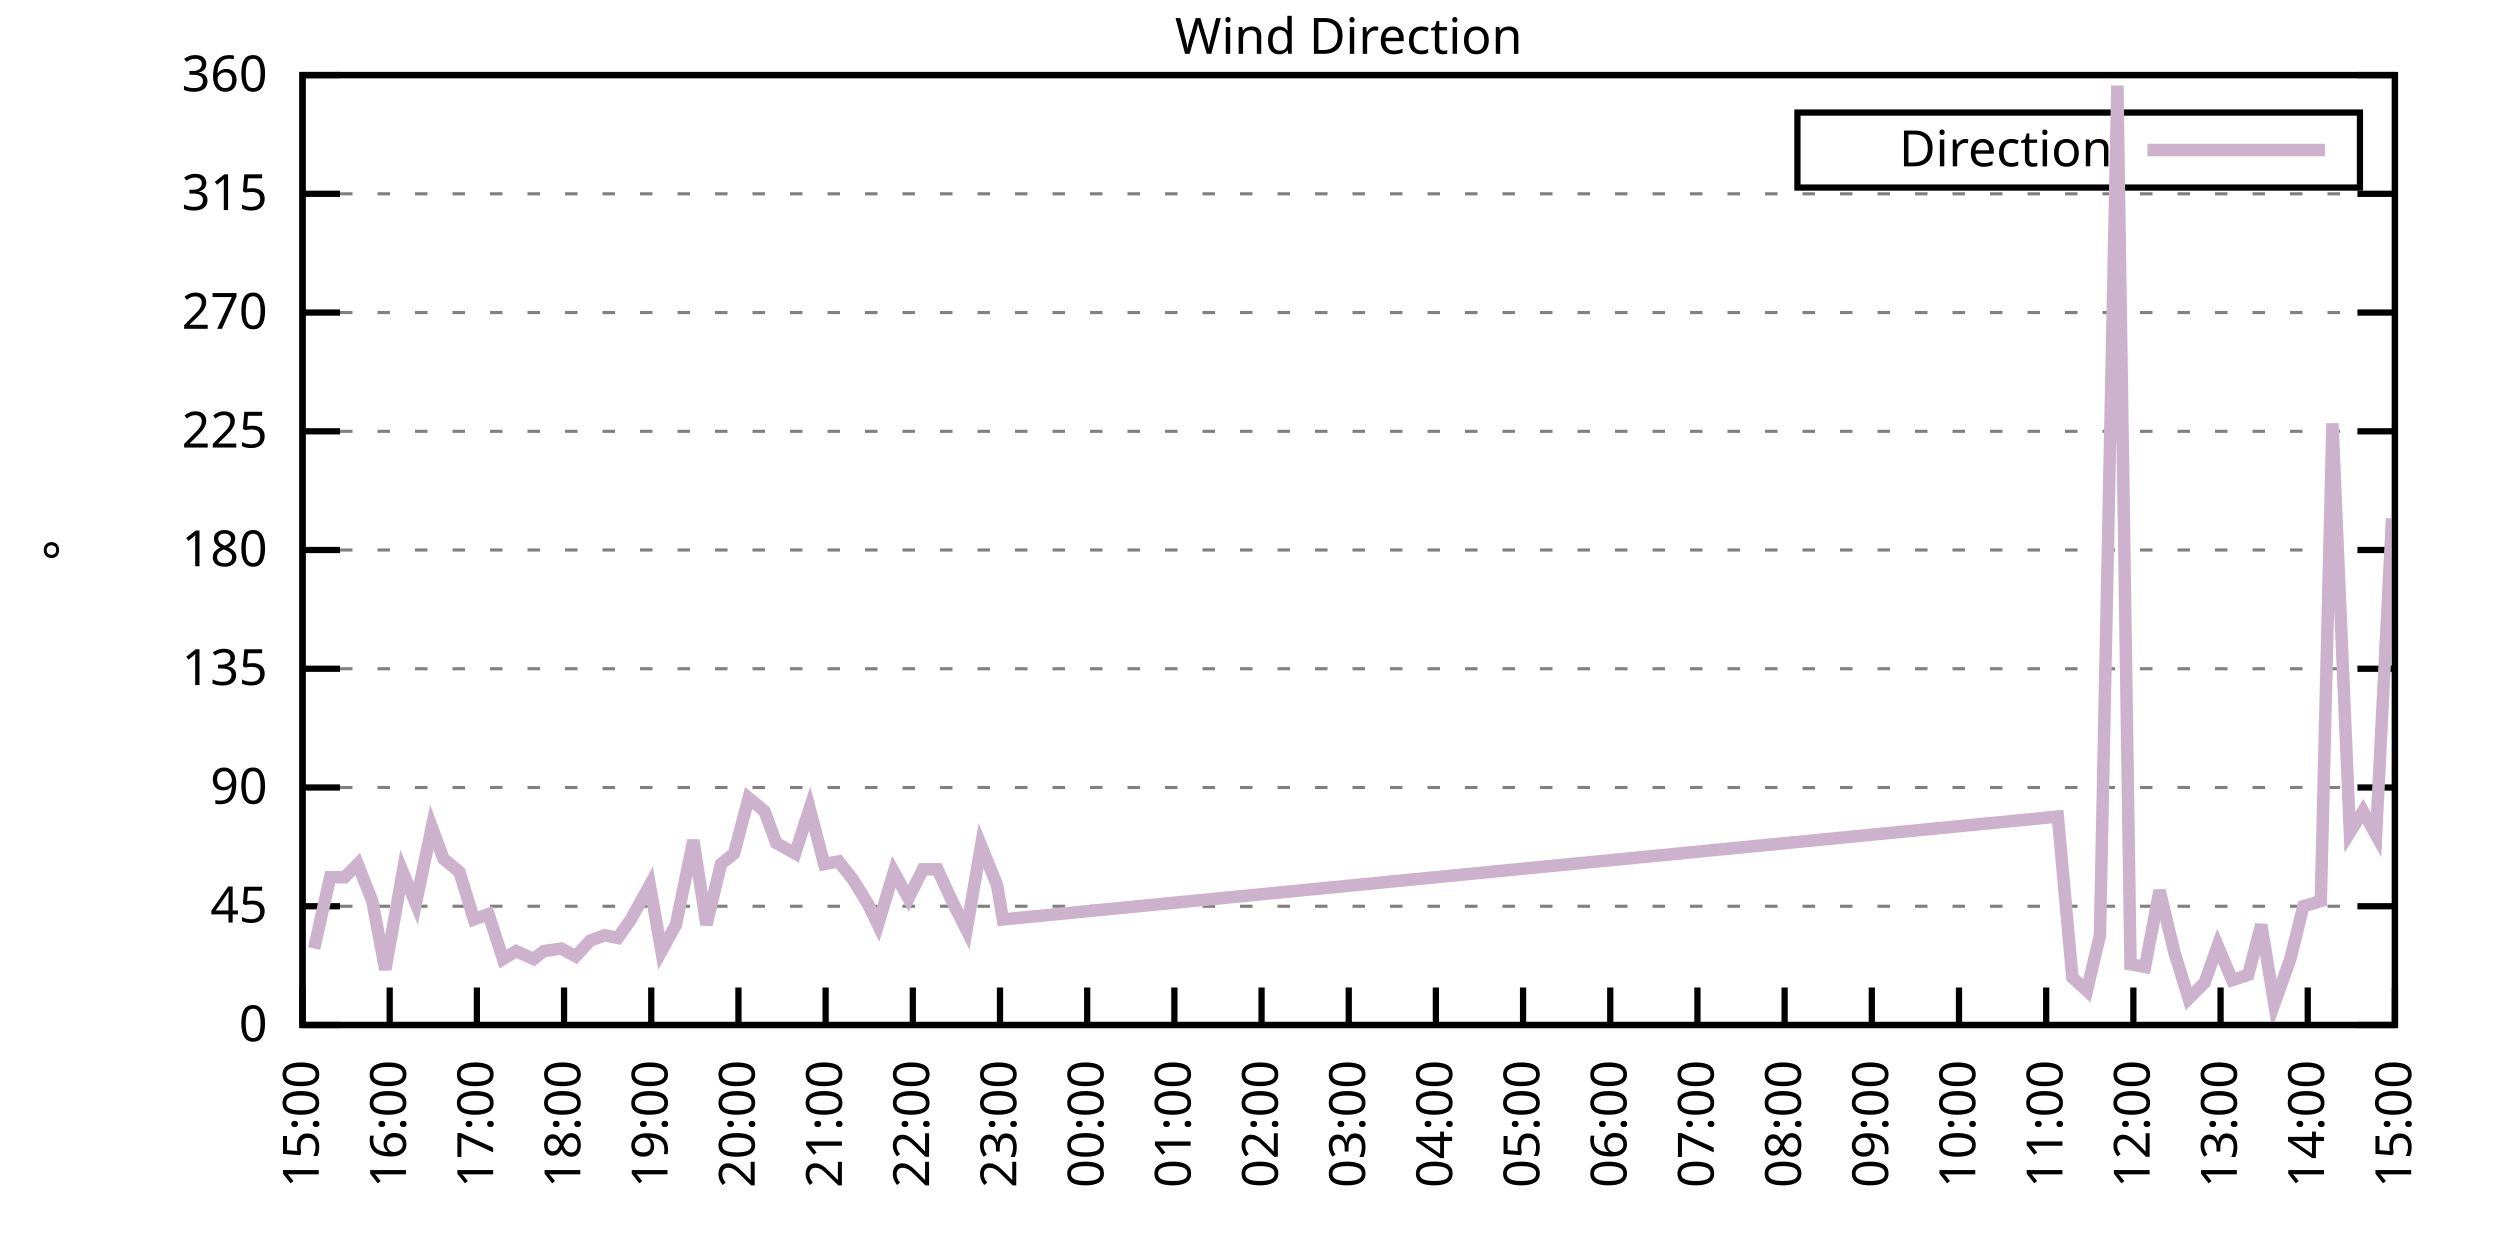
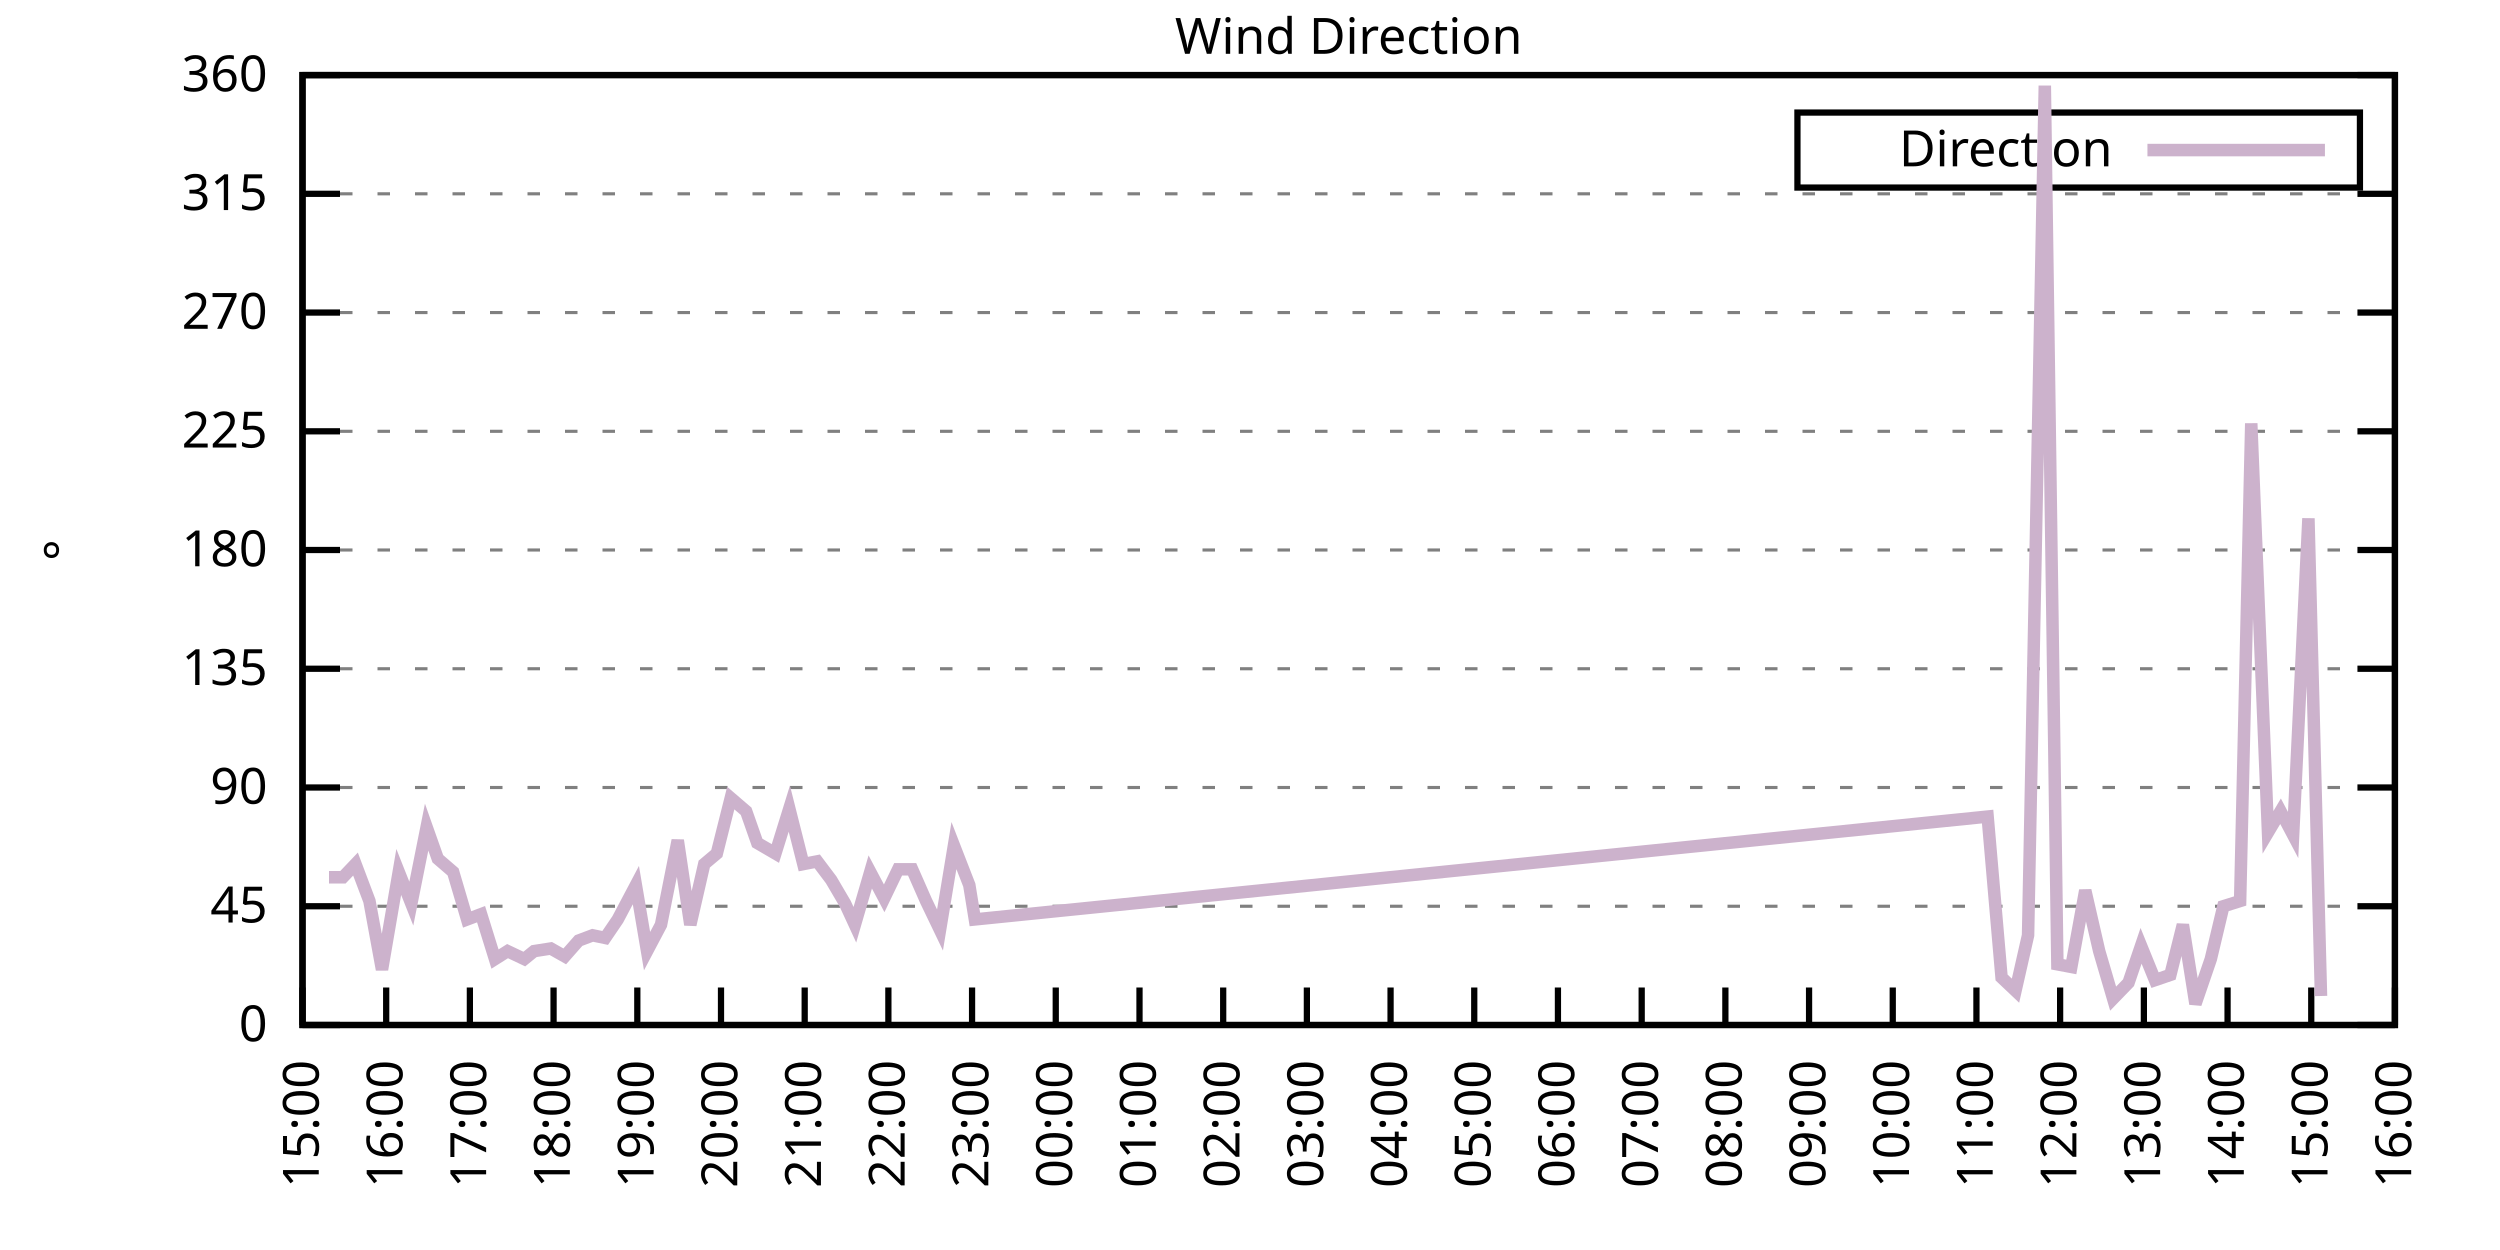
<svg xmlns="http://www.w3.org/2000/svg" xmlns:xlink="http://www.w3.org/1999/xlink" width="400" height="200" viewBox="0 0 400 200">
  <g id="gnuplot_canvas">
    <rect x="0" y="0" width="400" height="200" fill="none" />
    <defs>
      <circle id="gpDot" r="0.5" stroke-width="0.5" stroke="currentColor" />
      <path id="gpPt0" stroke-width="0.333" stroke="currentColor" d="M-1,0 h2 M0,-1 v2" />
      <path id="gpPt1" stroke-width="0.333" stroke="currentColor" d="M-1,-1 L1,1 M1,-1 L-1,1" />
      <path id="gpPt2" stroke-width="0.333" stroke="currentColor" d="M-1,0 L1,0 M0,-1 L0,1 M-1,-1 L1,1 M-1,1 L1,-1" />
      <rect id="gpPt3" stroke-width="0.333" stroke="currentColor" x="-1" y="-1" width="2" height="2" />
      <rect id="gpPt4" stroke-width="0.333" stroke="currentColor" fill="currentColor" x="-1" y="-1" width="2" height="2" />
      <circle id="gpPt5" stroke-width="0.333" stroke="currentColor" cx="0" cy="0" r="1" />
      <use xlink:href="#gpPt5" id="gpPt6" fill="currentColor" stroke="none" />
      <path id="gpPt7" stroke-width="0.333" stroke="currentColor" d="M0,-1.33 L-1.33,0.67 L1.33,0.67 z" />
      <use xlink:href="#gpPt7" id="gpPt8" fill="currentColor" stroke="none" />
      <use xlink:href="#gpPt7" id="gpPt9" stroke="currentColor" transform="rotate(180)" />
      <use xlink:href="#gpPt9" id="gpPt10" fill="currentColor" stroke="none" />
      <use xlink:href="#gpPt3" id="gpPt11" stroke="currentColor" transform="rotate(45)" />
      <use xlink:href="#gpPt11" id="gpPt12" fill="currentColor" stroke="none" />
      <path id="gpPt13" stroke-width="0.333" stroke="currentColor" d="M0,1.330 L1.265,0.411 L0.782,-1.067 L-0.782,-1.076 L-1.265,0.411 z" />
      <use xlink:href="#gpPt13" id="gpPt14" fill="currentColor" stroke="none" />
      <filter id="textbox" filterUnits="objectBoundingBox" x="0" y="0" height="1" width="1">
        <feFlood flood-color="white" flood-opacity="1" result="bgnd" />
        <feComposite in="SourceGraphic" in2="bgnd" operator="atop" />
      </filter>
      <filter id="greybox" filterUnits="objectBoundingBox" x="0" y="0" height="1" width="1">
        <feFlood flood-color="lightgrey" flood-opacity="1" result="grey" />
        <feComposite in="SourceGraphic" in2="grey" operator="atop" />
      </filter>
    </defs>
    <g fill="none" color="white" stroke="currentColor" stroke-width="1.00" stroke-linecap="butt" stroke-linejoin="miter">
</g>
    <g fill="none" color="black" stroke="currentColor" stroke-width="1.00" stroke-linecap="butt" stroke-linejoin="miter">
      <g stroke="none" shape-rendering="crispEdges">
        <polygon fill="rgb(255, 255, 255)" points="48.40,164.00 383.18,164.00 383.18,12.02 48.40,12.02 " />
      </g>
    </g>
    <g fill="none" color="black" stroke="currentColor" stroke-width="1.00" stroke-linecap="butt" stroke-linejoin="miter">
</g>
    <g fill="none" color="black" stroke="black" stroke-width="0.50" stroke-linecap="butt" stroke-linejoin="miter">
</g>
    <g fill="none" color="gray" stroke="currentColor" stroke-width="0.50" stroke-linecap="butt" stroke-linejoin="miter">
      <path stroke="gray" stroke-dasharray="2,4" class="gridline" d="M48.40,164.00 L383.19,164.00  " />
    </g>
    <g fill="none" color="gray" stroke="gray" stroke-width="1.00" stroke-linecap="butt" stroke-linejoin="miter">
</g>
    <g fill="none" color="black" stroke="currentColor" stroke-width="1.00" stroke-linecap="butt" stroke-linejoin="miter">
      <path stroke="black" d="M48.40,164.00 L54.40,164.00 M383.19,164.00 L377.19,164.00  " />
      <g transform="translate(42.80,166.60)" stroke="none" fill="black" font-family="Sans" font-size="8.00" text-anchor="end">
        <text>
          <tspan font-family="Sans"> 0</tspan>
        </text>
      </g>
    </g>
    <g fill="none" color="black" stroke="currentColor" stroke-width="1.00" stroke-linecap="butt" stroke-linejoin="miter">
</g>
    <g fill="none" color="black" stroke="black" stroke-width="0.50" stroke-linecap="butt" stroke-linejoin="miter">
</g>
    <g fill="none" color="gray" stroke="currentColor" stroke-width="0.50" stroke-linecap="butt" stroke-linejoin="miter">
      <path stroke="gray" stroke-dasharray="2,4" class="gridline" d="M48.40,145.00 L383.19,145.00  " />
    </g>
    <g fill="none" color="gray" stroke="gray" stroke-width="1.00" stroke-linecap="butt" stroke-linejoin="miter">
</g>
    <g fill="none" color="black" stroke="currentColor" stroke-width="1.00" stroke-linecap="butt" stroke-linejoin="miter">
      <path stroke="black" d="M48.40,145.00 L54.40,145.00 M383.19,145.00 L377.19,145.00  " />
      <g transform="translate(42.80,147.60)" stroke="none" fill="black" font-family="Sans" font-size="8.00" text-anchor="end">
        <text>
          <tspan font-family="Sans"> 45</tspan>
        </text>
      </g>
    </g>
    <g fill="none" color="black" stroke="currentColor" stroke-width="1.00" stroke-linecap="butt" stroke-linejoin="miter">
</g>
    <g fill="none" color="black" stroke="black" stroke-width="0.50" stroke-linecap="butt" stroke-linejoin="miter">
</g>
    <g fill="none" color="gray" stroke="currentColor" stroke-width="0.50" stroke-linecap="butt" stroke-linejoin="miter">
      <path stroke="gray" stroke-dasharray="2,4" class="gridline" d="M48.40,126.00 L383.19,126.00  " />
    </g>
    <g fill="none" color="gray" stroke="gray" stroke-width="1.00" stroke-linecap="butt" stroke-linejoin="miter">
</g>
    <g fill="none" color="black" stroke="currentColor" stroke-width="1.00" stroke-linecap="butt" stroke-linejoin="miter">
      <path stroke="black" d="M48.40,126.00 L54.40,126.00 M383.19,126.00 L377.19,126.00  " />
      <g transform="translate(42.80,128.60)" stroke="none" fill="black" font-family="Sans" font-size="8.00" text-anchor="end">
        <text>
          <tspan font-family="Sans"> 90</tspan>
        </text>
      </g>
    </g>
    <g fill="none" color="black" stroke="currentColor" stroke-width="1.00" stroke-linecap="butt" stroke-linejoin="miter">
</g>
    <g fill="none" color="black" stroke="black" stroke-width="0.50" stroke-linecap="butt" stroke-linejoin="miter">
</g>
    <g fill="none" color="gray" stroke="currentColor" stroke-width="0.50" stroke-linecap="butt" stroke-linejoin="miter">
      <path stroke="gray" stroke-dasharray="2,4" class="gridline" d="M48.40,107.00 L383.19,107.00  " />
    </g>
    <g fill="none" color="gray" stroke="gray" stroke-width="1.00" stroke-linecap="butt" stroke-linejoin="miter">
</g>
    <g fill="none" color="black" stroke="currentColor" stroke-width="1.00" stroke-linecap="butt" stroke-linejoin="miter">
      <path stroke="black" d="M48.40,107.00 L54.40,107.00 M383.19,107.00 L377.19,107.00  " />
      <g transform="translate(42.80,109.60)" stroke="none" fill="black" font-family="Sans" font-size="8.00" text-anchor="end">
        <text>
          <tspan font-family="Sans"> 135</tspan>
        </text>
      </g>
    </g>
    <g fill="none" color="black" stroke="currentColor" stroke-width="1.00" stroke-linecap="butt" stroke-linejoin="miter">
</g>
    <g fill="none" color="black" stroke="black" stroke-width="0.50" stroke-linecap="butt" stroke-linejoin="miter">
</g>
    <g fill="none" color="gray" stroke="currentColor" stroke-width="0.50" stroke-linecap="butt" stroke-linejoin="miter">
      <path stroke="gray" stroke-dasharray="2,4" class="gridline" d="M48.40,88.00 L383.19,88.00  " />
    </g>
    <g fill="none" color="gray" stroke="gray" stroke-width="1.00" stroke-linecap="butt" stroke-linejoin="miter">
</g>
    <g fill="none" color="black" stroke="currentColor" stroke-width="1.00" stroke-linecap="butt" stroke-linejoin="miter">
      <path stroke="black" d="M48.40,88.00 L54.40,88.00 M383.19,88.00 L377.19,88.00  " />
      <g transform="translate(42.80,90.60)" stroke="none" fill="black" font-family="Sans" font-size="8.00" text-anchor="end">
        <text>
          <tspan font-family="Sans"> 180</tspan>
        </text>
      </g>
    </g>
    <g fill="none" color="black" stroke="currentColor" stroke-width="1.00" stroke-linecap="butt" stroke-linejoin="miter">
</g>
    <g fill="none" color="black" stroke="black" stroke-width="0.50" stroke-linecap="butt" stroke-linejoin="miter">
</g>
    <g fill="none" color="gray" stroke="currentColor" stroke-width="0.50" stroke-linecap="butt" stroke-linejoin="miter">
      <path stroke="gray" stroke-dasharray="2,4" class="gridline" d="M48.40,69.01 L383.19,69.01  " />
    </g>
    <g fill="none" color="gray" stroke="gray" stroke-width="1.00" stroke-linecap="butt" stroke-linejoin="miter">
</g>
    <g fill="none" color="black" stroke="currentColor" stroke-width="1.00" stroke-linecap="butt" stroke-linejoin="miter">
      <path stroke="black" d="M48.40,69.01 L54.40,69.01 M383.19,69.01 L377.19,69.01  " />
      <g transform="translate(42.80,71.61)" stroke="none" fill="black" font-family="Sans" font-size="8.00" text-anchor="end">
        <text>
          <tspan font-family="Sans"> 225</tspan>
        </text>
      </g>
    </g>
    <g fill="none" color="black" stroke="currentColor" stroke-width="1.00" stroke-linecap="butt" stroke-linejoin="miter">
</g>
    <g fill="none" color="black" stroke="black" stroke-width="0.50" stroke-linecap="butt" stroke-linejoin="miter">
</g>
    <g fill="none" color="gray" stroke="currentColor" stroke-width="0.50" stroke-linecap="butt" stroke-linejoin="miter">
      <path stroke="gray" stroke-dasharray="2,4" class="gridline" d="M48.40,50.01 L383.19,50.01  " />
    </g>
    <g fill="none" color="gray" stroke="gray" stroke-width="1.00" stroke-linecap="butt" stroke-linejoin="miter">
</g>
    <g fill="none" color="black" stroke="currentColor" stroke-width="1.00" stroke-linecap="butt" stroke-linejoin="miter">
      <path stroke="black" d="M48.40,50.01 L54.40,50.01 M383.19,50.01 L377.19,50.01  " />
      <g transform="translate(42.80,52.61)" stroke="none" fill="black" font-family="Sans" font-size="8.00" text-anchor="end">
        <text>
          <tspan font-family="Sans"> 270</tspan>
        </text>
      </g>
    </g>
    <g fill="none" color="black" stroke="currentColor" stroke-width="1.00" stroke-linecap="butt" stroke-linejoin="miter">
</g>
    <g fill="none" color="black" stroke="black" stroke-width="0.50" stroke-linecap="butt" stroke-linejoin="miter">
</g>
    <g fill="none" color="gray" stroke="currentColor" stroke-width="0.50" stroke-linecap="butt" stroke-linejoin="miter">
      <path stroke="gray" stroke-dasharray="2,4" class="gridline" d="M48.40,31.01 L383.19,31.01  " />
    </g>
    <g fill="none" color="gray" stroke="gray" stroke-width="1.00" stroke-linecap="butt" stroke-linejoin="miter">
</g>
    <g fill="none" color="black" stroke="currentColor" stroke-width="1.00" stroke-linecap="butt" stroke-linejoin="miter">
      <path stroke="black" d="M48.40,31.01 L54.40,31.01 M383.19,31.01 L377.19,31.01  " />
      <g transform="translate(42.80,33.61)" stroke="none" fill="black" font-family="Sans" font-size="8.00" text-anchor="end">
        <text>
          <tspan font-family="Sans"> 315</tspan>
        </text>
      </g>
    </g>
    <g fill="none" color="black" stroke="currentColor" stroke-width="1.00" stroke-linecap="butt" stroke-linejoin="miter">
</g>
    <g fill="none" color="black" stroke="black" stroke-width="0.50" stroke-linecap="butt" stroke-linejoin="miter">
</g>
    <g fill="none" color="gray" stroke="currentColor" stroke-width="0.50" stroke-linecap="butt" stroke-linejoin="miter">
      <path stroke="gray" stroke-dasharray="2,4" class="gridline" d="M48.40,12.01 L383.19,12.01  " />
    </g>
    <g fill="none" color="gray" stroke="gray" stroke-width="1.00" stroke-linecap="butt" stroke-linejoin="miter">
</g>
    <g fill="none" color="black" stroke="currentColor" stroke-width="1.00" stroke-linecap="butt" stroke-linejoin="miter">
      <path stroke="black" d="M48.40,12.01 L54.40,12.01 M383.19,12.01 L377.19,12.01  " />
      <g transform="translate(42.80,14.61)" stroke="none" fill="black" font-family="Sans" font-size="8.00" text-anchor="end">
        <text>
          <tspan font-family="Sans"> 360</tspan>
        </text>
      </g>
    </g>
    <g fill="none" color="black" stroke="currentColor" stroke-width="1.00" stroke-linecap="butt" stroke-linejoin="miter">
      <path stroke="black" d="M48.40,164.00 L48.40,158.00  " />
      <g transform="translate(51.00,169.60) rotate(270.00)" stroke="none" fill="black" font-family="Sans" font-size="8.00" text-anchor="end">
        <text>
          <tspan font-family="Sans">15:00</tspan>
        </text>
      </g>
    </g>
    <g fill="none" color="black" stroke="currentColor" stroke-width="1.00" stroke-linecap="butt" stroke-linejoin="miter">
-       <path stroke="black" d="M62.35,164.00 L62.35,158.00  " />
-       <g transform="translate(64.95,169.60) rotate(270.00)" stroke="none" fill="black" font-family="Sans" font-size="8.00" text-anchor="end">
+       <path stroke="black" d="M61.79,164.00 L61.79,158.00  " />
+       <g transform="translate(64.39,169.60) rotate(270.00)" stroke="none" fill="black" font-family="Sans" font-size="8.00" text-anchor="end">
        <text>
          <tspan font-family="Sans">16:00</tspan>
        </text>
      </g>
    </g>
    <g fill="none" color="black" stroke="currentColor" stroke-width="1.00" stroke-linecap="butt" stroke-linejoin="miter">
-       <path stroke="black" d="M76.30,164.00 L76.30,158.00  " />
-       <g transform="translate(78.90,169.60) rotate(270.00)" stroke="none" fill="black" font-family="Sans" font-size="8.00" text-anchor="end">
+       <path stroke="black" d="M75.18,164.00 L75.18,158.00  " />
+       <g transform="translate(77.78,169.60) rotate(270.00)" stroke="none" fill="black" font-family="Sans" font-size="8.00" text-anchor="end">
        <text>
          <tspan font-family="Sans">17:00</tspan>
        </text>
      </g>
    </g>
    <g fill="none" color="black" stroke="currentColor" stroke-width="1.00" stroke-linecap="butt" stroke-linejoin="miter">
-       <path stroke="black" d="M90.25,164.00 L90.25,158.00  " />
-       <g transform="translate(92.85,169.60) rotate(270.00)" stroke="none" fill="black" font-family="Sans" font-size="8.00" text-anchor="end">
+       <path stroke="black" d="M88.57,164.00 L88.57,158.00  " />
+       <g transform="translate(91.17,169.60) rotate(270.00)" stroke="none" fill="black" font-family="Sans" font-size="8.00" text-anchor="end">
        <text>
          <tspan font-family="Sans">18:00</tspan>
        </text>
      </g>
    </g>
    <g fill="none" color="black" stroke="currentColor" stroke-width="1.00" stroke-linecap="butt" stroke-linejoin="miter">
-       <path stroke="black" d="M104.20,164.00 L104.20,158.00  " />
-       <g transform="translate(106.80,169.60) rotate(270.00)" stroke="none" fill="black" font-family="Sans" font-size="8.00" text-anchor="end">
+       <path stroke="black" d="M101.97,164.00 L101.97,158.00  " />
+       <g transform="translate(104.57,169.60) rotate(270.00)" stroke="none" fill="black" font-family="Sans" font-size="8.00" text-anchor="end">
        <text>
          <tspan font-family="Sans">19:00</tspan>
        </text>
      </g>
    </g>
    <g fill="none" color="black" stroke="currentColor" stroke-width="1.00" stroke-linecap="butt" stroke-linejoin="miter">
-       <path stroke="black" d="M118.15,164.00 L118.15,158.00  " />
-       <g transform="translate(120.75,169.60) rotate(270.00)" stroke="none" fill="black" font-family="Sans" font-size="8.00" text-anchor="end">
+       <path stroke="black" d="M115.36,164.00 L115.36,158.00  " />
+       <g transform="translate(117.96,169.60) rotate(270.00)" stroke="none" fill="black" font-family="Sans" font-size="8.00" text-anchor="end">
        <text>
          <tspan font-family="Sans">20:00</tspan>
        </text>
      </g>
    </g>
    <g fill="none" color="black" stroke="currentColor" stroke-width="1.00" stroke-linecap="butt" stroke-linejoin="miter">
-       <path stroke="black" d="M132.10,164.00 L132.10,158.00  " />
-       <g transform="translate(134.70,169.60) rotate(270.00)" stroke="none" fill="black" font-family="Sans" font-size="8.00" text-anchor="end">
+       <path stroke="black" d="M128.75,164.00 L128.75,158.00  " />
+       <g transform="translate(131.35,169.60) rotate(270.00)" stroke="none" fill="black" font-family="Sans" font-size="8.00" text-anchor="end">
        <text>
          <tspan font-family="Sans">21:00</tspan>
        </text>
      </g>
    </g>
    <g fill="none" color="black" stroke="currentColor" stroke-width="1.00" stroke-linecap="butt" stroke-linejoin="miter">
-       <path stroke="black" d="M146.05,164.00 L146.05,158.00  " />
-       <g transform="translate(148.65,169.60) rotate(270.00)" stroke="none" fill="black" font-family="Sans" font-size="8.00" text-anchor="end">
+       <path stroke="black" d="M142.14,164.00 L142.14,158.00  " />
+       <g transform="translate(144.74,169.60) rotate(270.00)" stroke="none" fill="black" font-family="Sans" font-size="8.00" text-anchor="end">
        <text>
          <tspan font-family="Sans">22:00</tspan>
        </text>
      </g>
    </g>
    <g fill="none" color="black" stroke="currentColor" stroke-width="1.00" stroke-linecap="butt" stroke-linejoin="miter">
-       <path stroke="black" d="M160.00,164.00 L160.00,158.00  " />
-       <g transform="translate(162.60,169.60) rotate(270.00)" stroke="none" fill="black" font-family="Sans" font-size="8.00" text-anchor="end">
+       <path stroke="black" d="M155.53,164.00 L155.53,158.00  " />
+       <g transform="translate(158.13,169.60) rotate(270.00)" stroke="none" fill="black" font-family="Sans" font-size="8.00" text-anchor="end">
        <text>
          <tspan font-family="Sans">23:00</tspan>
        </text>
      </g>
    </g>
    <g fill="none" color="black" stroke="currentColor" stroke-width="1.00" stroke-linecap="butt" stroke-linejoin="miter">
-       <path stroke="black" d="M173.95,164.00 L173.95,158.00  " />
-       <g transform="translate(176.55,169.60) rotate(270.00)" stroke="none" fill="black" font-family="Sans" font-size="8.00" text-anchor="end">
+       <path stroke="black" d="M168.92,164.00 L168.92,158.00  " />
+       <g transform="translate(171.52,169.60) rotate(270.00)" stroke="none" fill="black" font-family="Sans" font-size="8.00" text-anchor="end">
        <text>
          <tspan font-family="Sans">00:00</tspan>
        </text>
      </g>
    </g>
    <g fill="none" color="black" stroke="currentColor" stroke-width="1.00" stroke-linecap="butt" stroke-linejoin="miter">
-       <path stroke="black" d="M187.90,164.00 L187.90,158.00  " />
-       <g transform="translate(190.50,169.60) rotate(270.00)" stroke="none" fill="black" font-family="Sans" font-size="8.00" text-anchor="end">
+       <path stroke="black" d="M182.32,164.00 L182.32,158.00  " />
+       <g transform="translate(184.92,169.60) rotate(270.00)" stroke="none" fill="black" font-family="Sans" font-size="8.00" text-anchor="end">
        <text>
          <tspan font-family="Sans">01:00</tspan>
        </text>
      </g>
    </g>
    <g fill="none" color="black" stroke="currentColor" stroke-width="1.00" stroke-linecap="butt" stroke-linejoin="miter">
-       <path stroke="black" d="M201.85,164.00 L201.85,158.00  " />
-       <g transform="translate(204.45,169.60) rotate(270.00)" stroke="none" fill="black" font-family="Sans" font-size="8.00" text-anchor="end">
+       <path stroke="black" d="M195.71,164.00 L195.71,158.00  " />
+       <g transform="translate(198.31,169.60) rotate(270.00)" stroke="none" fill="black" font-family="Sans" font-size="8.00" text-anchor="end">
        <text>
          <tspan font-family="Sans">02:00</tspan>
        </text>
      </g>
    </g>
    <g fill="none" color="black" stroke="currentColor" stroke-width="1.00" stroke-linecap="butt" stroke-linejoin="miter">
-       <path stroke="black" d="M215.80,164.00 L215.80,158.00  " />
-       <g transform="translate(218.40,169.60) rotate(270.00)" stroke="none" fill="black" font-family="Sans" font-size="8.00" text-anchor="end">
+       <path stroke="black" d="M209.10,164.00 L209.10,158.00  " />
+       <g transform="translate(211.70,169.60) rotate(270.00)" stroke="none" fill="black" font-family="Sans" font-size="8.00" text-anchor="end">
        <text>
          <tspan font-family="Sans">03:00</tspan>
        </text>
      </g>
    </g>
    <g fill="none" color="black" stroke="currentColor" stroke-width="1.00" stroke-linecap="butt" stroke-linejoin="miter">
-       <path stroke="black" d="M229.74,164.00 L229.74,158.00  " />
-       <g transform="translate(232.34,169.60) rotate(270.00)" stroke="none" fill="black" font-family="Sans" font-size="8.00" text-anchor="end">
+       <path stroke="black" d="M222.49,164.00 L222.49,158.00  " />
+       <g transform="translate(225.09,169.60) rotate(270.00)" stroke="none" fill="black" font-family="Sans" font-size="8.00" text-anchor="end">
        <text>
          <tspan font-family="Sans">04:00</tspan>
        </text>
      </g>
    </g>
    <g fill="none" color="black" stroke="currentColor" stroke-width="1.00" stroke-linecap="butt" stroke-linejoin="miter">
-       <path stroke="black" d="M243.69,164.00 L243.69,158.00  " />
-       <g transform="translate(246.29,169.60) rotate(270.00)" stroke="none" fill="black" font-family="Sans" font-size="8.00" text-anchor="end">
+       <path stroke="black" d="M235.88,164.00 L235.88,158.00  " />
+       <g transform="translate(238.48,169.60) rotate(270.00)" stroke="none" fill="black" font-family="Sans" font-size="8.00" text-anchor="end">
        <text>
          <tspan font-family="Sans">05:00</tspan>
        </text>
      </g>
    </g>
    <g fill="none" color="black" stroke="currentColor" stroke-width="1.00" stroke-linecap="butt" stroke-linejoin="miter">
-       <path stroke="black" d="M257.64,164.00 L257.64,158.00  " />
-       <g transform="translate(260.24,169.60) rotate(270.00)" stroke="none" fill="black" font-family="Sans" font-size="8.00" text-anchor="end">
+       <path stroke="black" d="M249.27,164.00 L249.27,158.00  " />
+       <g transform="translate(251.87,169.60) rotate(270.00)" stroke="none" fill="black" font-family="Sans" font-size="8.00" text-anchor="end">
        <text>
          <tspan font-family="Sans">06:00</tspan>
        </text>
      </g>
    </g>
    <g fill="none" color="black" stroke="currentColor" stroke-width="1.00" stroke-linecap="butt" stroke-linejoin="miter">
-       <path stroke="black" d="M271.59,164.00 L271.59,158.00  " />
-       <g transform="translate(274.19,169.60) rotate(270.00)" stroke="none" fill="black" font-family="Sans" font-size="8.00" text-anchor="end">
+       <path stroke="black" d="M262.67,164.00 L262.67,158.00  " />
+       <g transform="translate(265.27,169.60) rotate(270.00)" stroke="none" fill="black" font-family="Sans" font-size="8.00" text-anchor="end">
        <text>
          <tspan font-family="Sans">07:00</tspan>
        </text>
      </g>
    </g>
    <g fill="none" color="black" stroke="currentColor" stroke-width="1.00" stroke-linecap="butt" stroke-linejoin="miter">
-       <path stroke="black" d="M285.54,164.00 L285.54,158.00  " />
-       <g transform="translate(288.14,169.60) rotate(270.00)" stroke="none" fill="black" font-family="Sans" font-size="8.00" text-anchor="end">
+       <path stroke="black" d="M276.06,164.00 L276.06,158.00  " />
+       <g transform="translate(278.66,169.60) rotate(270.00)" stroke="none" fill="black" font-family="Sans" font-size="8.00" text-anchor="end">
        <text>
          <tspan font-family="Sans">08:00</tspan>
        </text>
      </g>
    </g>
    <g fill="none" color="black" stroke="currentColor" stroke-width="1.00" stroke-linecap="butt" stroke-linejoin="miter">
-       <path stroke="black" d="M299.49,164.00 L299.49,158.00  " />
-       <g transform="translate(302.09,169.60) rotate(270.00)" stroke="none" fill="black" font-family="Sans" font-size="8.00" text-anchor="end">
+       <path stroke="black" d="M289.45,164.00 L289.45,158.00  " />
+       <g transform="translate(292.05,169.60) rotate(270.00)" stroke="none" fill="black" font-family="Sans" font-size="8.00" text-anchor="end">
        <text>
          <tspan font-family="Sans">09:00</tspan>
        </text>
      </g>
    </g>
    <g fill="none" color="black" stroke="currentColor" stroke-width="1.00" stroke-linecap="butt" stroke-linejoin="miter">
-       <path stroke="black" d="M313.44,164.00 L313.44,158.00  " />
-       <g transform="translate(316.04,169.60) rotate(270.00)" stroke="none" fill="black" font-family="Sans" font-size="8.00" text-anchor="end">
+       <path stroke="black" d="M302.84,164.00 L302.84,158.00  " />
+       <g transform="translate(305.44,169.60) rotate(270.00)" stroke="none" fill="black" font-family="Sans" font-size="8.00" text-anchor="end">
        <text>
          <tspan font-family="Sans">10:00</tspan>
        </text>
      </g>
    </g>
    <g fill="none" color="black" stroke="currentColor" stroke-width="1.00" stroke-linecap="butt" stroke-linejoin="miter">
-       <path stroke="black" d="M327.39,164.00 L327.39,158.00  " />
-       <g transform="translate(329.99,169.60) rotate(270.00)" stroke="none" fill="black" font-family="Sans" font-size="8.00" text-anchor="end">
+       <path stroke="black" d="M316.23,164.00 L316.23,158.00  " />
+       <g transform="translate(318.83,169.60) rotate(270.00)" stroke="none" fill="black" font-family="Sans" font-size="8.00" text-anchor="end">
        <text>
          <tspan font-family="Sans">11:00</tspan>
        </text>
      </g>
    </g>
    <g fill="none" color="black" stroke="currentColor" stroke-width="1.00" stroke-linecap="butt" stroke-linejoin="miter">
-       <path stroke="black" d="M341.34,164.00 L341.34,158.00  " />
-       <g transform="translate(343.94,169.60) rotate(270.00)" stroke="none" fill="black" font-family="Sans" font-size="8.00" text-anchor="end">
+       <path stroke="black" d="M329.62,164.00 L329.62,158.00  " />
+       <g transform="translate(332.22,169.60) rotate(270.00)" stroke="none" fill="black" font-family="Sans" font-size="8.00" text-anchor="end">
        <text>
          <tspan font-family="Sans">12:00</tspan>
        </text>
      </g>
    </g>
    <g fill="none" color="black" stroke="currentColor" stroke-width="1.00" stroke-linecap="butt" stroke-linejoin="miter">
-       <path stroke="black" d="M355.29,164.00 L355.29,158.00  " />
-       <g transform="translate(357.89,169.60) rotate(270.00)" stroke="none" fill="black" font-family="Sans" font-size="8.00" text-anchor="end">
+       <path stroke="black" d="M343.02,164.00 L343.02,158.00  " />
+       <g transform="translate(345.62,169.60) rotate(270.00)" stroke="none" fill="black" font-family="Sans" font-size="8.00" text-anchor="end">
        <text>
          <tspan font-family="Sans">13:00</tspan>
        </text>
      </g>
    </g>
    <g fill="none" color="black" stroke="currentColor" stroke-width="1.00" stroke-linecap="butt" stroke-linejoin="miter">
-       <path stroke="black" d="M369.24,164.00 L369.24,158.00  " />
-       <g transform="translate(371.84,169.60) rotate(270.00)" stroke="none" fill="black" font-family="Sans" font-size="8.00" text-anchor="end">
+       <path stroke="black" d="M356.41,164.00 L356.41,158.00  " />
+       <g transform="translate(359.01,169.60) rotate(270.00)" stroke="none" fill="black" font-family="Sans" font-size="8.00" text-anchor="end">
        <text>
          <tspan font-family="Sans">14:00</tspan>
+         </text>
+       </g>
+     </g>
+     <g fill="none" color="black" stroke="currentColor" stroke-width="1.00" stroke-linecap="butt" stroke-linejoin="miter">
+       <path stroke="black" d="M369.80,164.00 L369.80,158.00  " />
+       <g transform="translate(372.40,169.60) rotate(270.00)" stroke="none" fill="black" font-family="Sans" font-size="8.00" text-anchor="end">
+         <text>
+           <tspan font-family="Sans">15:00</tspan>
        </text>
      </g>
    </g>
    <g fill="none" color="black" stroke="currentColor" stroke-width="1.00" stroke-linecap="butt" stroke-linejoin="miter">
      <path stroke="black" d="M383.19,164.00 L383.19,158.00  " />
      <g transform="translate(385.79,169.60) rotate(270.00)" stroke="none" fill="black" font-family="Sans" font-size="8.00" text-anchor="end">
        <text>
-           <tspan font-family="Sans">15:00</tspan>
+           <tspan font-family="Sans">16:00</tspan>
        </text>
      </g>
    </g>
    <g fill="none" color="black" stroke="currentColor" stroke-width="1.00" stroke-linecap="butt" stroke-linejoin="miter">
</g>
    <g fill="none" color="black" stroke="currentColor" stroke-width="1.00" stroke-linecap="butt" stroke-linejoin="miter">
      <path stroke="black" d="M48.40,12.01 L48.40,164.00 L383.19,164.00 L383.19,12.01 L48.40,12.01 Z  " />
    </g>
    <g fill="none" color="black" stroke="currentColor" stroke-width="1.00" stroke-linecap="butt" stroke-linejoin="miter">
</g>
    <g fill="none" color="black" stroke="currentColor" stroke-width="1.00" stroke-linecap="butt" stroke-linejoin="miter">
      <path stroke="black" d="M287.59,30.01 L287.59,18.01 L377.59,18.01 L377.59,30.01 L287.59,30.01 Z  " />
    </g>
    <g id="Wind_direction_plot_1">
      <g fill="none" color="white" stroke="black" stroke-width="2.00" stroke-linecap="butt" stroke-linejoin="miter">
</g>
      <g fill="none" color="black" stroke="currentColor" stroke-width="2.00" stroke-linecap="butt" stroke-linejoin="miter">
        <g transform="translate(337.99,26.61)" stroke="none" fill="black" font-family="Sans" font-size="8.00" text-anchor="end">
          <text>
            <tspan font-family="Sans">Direction</tspan>
          </text>
        </g>
      </g>
      <g fill="none" color="black" stroke="currentColor" stroke-width="2.00" stroke-linecap="butt" stroke-linejoin="miter">
-         <path stroke="rgb(204, 178, 204)" d="M343.59,24.01 L371.99,24.01 M50.26,151.76 L52.82,140.36 L55.14,140.36 L57.23,138.25 L59.56,144.16 L61.65,155.13   L64.44,139.51 L66.53,144.58 L69.09,132.34 L70.95,137.40 L73.51,139.51 L75.83,147.11 L78.16,146.27 L80.48,153.45   L82.58,152.18 L85.37,153.45 L86.99,152.18 L89.78,151.76 L92.11,153.02 L94.43,150.49 L96.76,149.65 L98.85,150.07   L100.94,147.11 L103.97,141.62 L105.83,152.18 L108.15,147.96 L110.94,134.45 L113.03,147.96 L115.36,138.25 L117.45,136.56   L119.78,127.69 L122.33,129.80 L124.19,134.87 L127.22,136.56 L129.54,129.38 L131.87,138.25 L134.19,137.82 L136.51,140.78   L138.84,144.58 L140.47,147.96 L143.02,139.51 L145.35,143.73 L147.67,139.09 L150.00,139.09 L152.32,144.16 L154.65,148.80   L156.97,135.29 L159.53,141.62 L160.46,147.11 L329.25,130.65 L331.58,156.40 L333.90,158.51 L335.99,149.65 L338.78,13.70   L340.88,154.29 L343.20,154.71 L345.53,142.47 L347.85,152.18 L350.18,159.78 L352.73,157.24 L354.83,151.33 L357.15,156.82   L359.71,155.98 L361.80,147.96 L363.89,160.62 L366.45,153.45 L368.54,145.00 L371.33,144.16 L373.19,67.74 L375.98,133.18   L378.08,129.80 L380.17,133.60 L382.73,82.94  " />
+         <path stroke="rgb(204, 178, 204)" d="M343.59,24.01 L371.99,24.01 M52.64,140.36 L54.87,140.36 L56.88,138.25 L59.11,144.16 L61.12,155.13 L63.80,139.51   L65.81,144.58 L68.26,132.34 L70.05,137.40 L72.50,139.51 L74.74,147.11 L76.97,146.27 L79.20,153.45 L81.21,152.18   L83.89,153.45 L85.45,152.18 L88.13,151.76 L90.36,153.02 L92.59,150.49 L94.82,149.65 L96.83,150.07 L98.84,147.11   L101.74,141.62 L103.53,152.18 L105.76,147.96 L108.44,134.45 L110.45,147.96 L112.68,138.25 L114.69,136.56 L116.92,127.69   L119.38,129.80 L121.16,134.87 L124.06,136.56 L126.29,129.38 L128.53,138.25 L130.76,137.82 L132.99,140.78 L135.22,144.58   L136.78,147.96 L139.24,139.51 L141.47,143.73 L143.70,139.09 L145.94,139.09 L148.17,144.16 L150.40,148.80 L152.63,135.29   L155.09,141.62 L155.98,147.11 L318.02,130.65 L320.25,156.40 L322.48,158.51 L324.49,149.65 L327.17,13.70 L329.18,154.29   L331.41,154.71 L333.64,142.47 L335.87,152.18 L338.10,159.78 L340.56,157.24 L342.57,151.33 L344.80,156.82 L347.26,155.98   L349.26,147.96 L351.27,160.62 L353.73,153.45 L355.74,145.00 L358.42,144.16 L360.20,67.74 L362.88,133.18 L364.89,129.80   L366.90,133.60 L369.35,82.94 L371.36,159.36  " />
      </g>
    </g>
    <g fill="none" color="black" stroke="currentColor" stroke-width="2.00" stroke-linecap="butt" stroke-linejoin="miter">
</g>
    <g fill="none" color="black" stroke="black" stroke-width="1.00" stroke-linecap="butt" stroke-linejoin="miter">
</g>
    <g fill="none" color="black" stroke="currentColor" stroke-width="1.00" stroke-linecap="butt" stroke-linejoin="miter">
      <path stroke="black" d="M48.40,12.01 L48.40,164.00 L383.19,164.00 L383.19,12.01 L48.40,12.01 Z  " />
      <g transform="translate(12.80,88.01) rotate(270.00)" stroke="none" fill="black" font-family="Sans" font-size="8.00" text-anchor="middle">
        <text>
          <tspan font-family="Sans">°</tspan>
        </text>
      </g>
    </g>
    <g fill="none" color="black" stroke="currentColor" stroke-width="1.00" stroke-linecap="butt" stroke-linejoin="miter">
</g>
    <g fill="none" color="black" stroke="currentColor" stroke-width="1.00" stroke-linecap="butt" stroke-linejoin="miter">
      <g transform="translate(215.79,8.61)" stroke="none" fill="black" font-family="Sans" font-size="8.00" text-anchor="middle">
        <text>
          <tspan font-family="Sans">Wind Direction</tspan>
        </text>
      </g>
    </g>
    <g fill="none" color="black" stroke="currentColor" stroke-width="1.00" stroke-linecap="butt" stroke-linejoin="miter">
</g>
  </g>
</svg>
